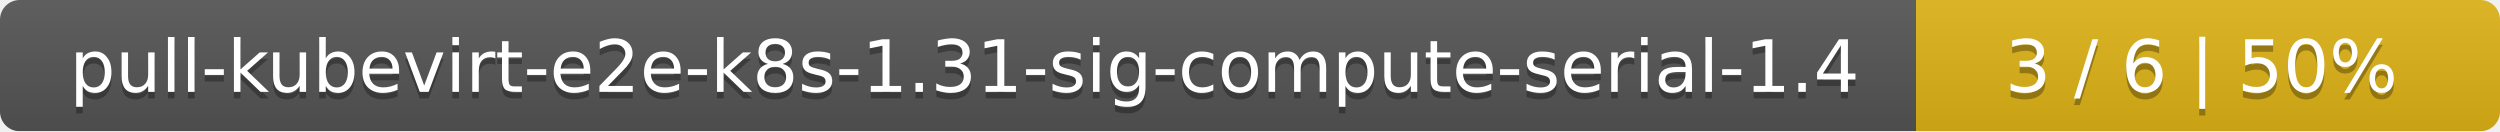
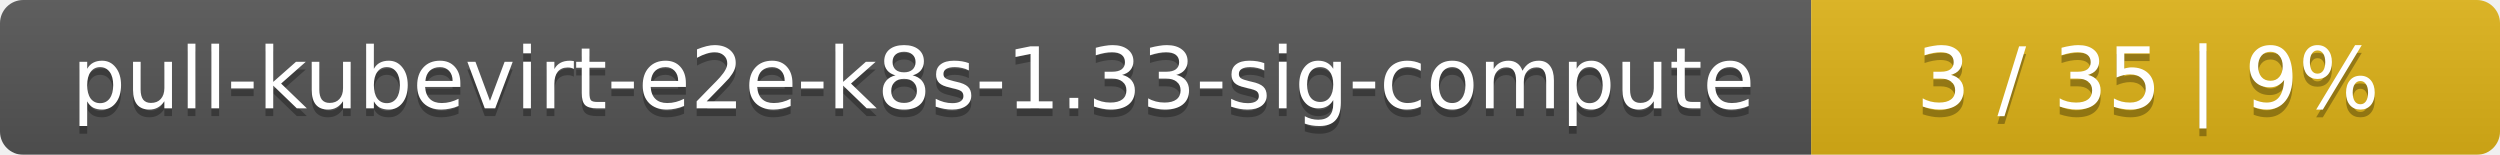
- <svg xmlns="http://www.w3.org/2000/svg" width="381" height="20">
+ <svg xmlns="http://www.w3.org/2000/svg" width="323" height="20">
  <linearGradient id="smooth" x2="0" y2="100%">
    <stop offset="0" stop-color="#bbb" stop-opacity=".1" />
    <stop offset="1" stop-opacity=".1" />
  </linearGradient>
  <mask id="round">
-     <rect width="381" height="20" rx="3" fill="#fff" />
+     <rect width="323" height="20" rx="3" fill="#fff" />
  </mask>
  <g mask="url(#round)">
-     <rect width="292" height="20" fill="#555" />
-     <rect x="292" width="89" height="20" fill="#dfb317" />
-     <rect width="381" height="20" fill="url(#smooth)" />
+     <rect width="234" height="20" fill="#555" />
+     <rect x="234" width="89" height="20" fill="#dfb317" />
+     <rect width="323" height="20" fill="url(#smooth)" />
  </g>
  <g fill="#fff" text-anchor="middle" font-family="DejaVu Sans,Verdana,Geneva,sans-serif" font-size="11">
-     <text x="147" y="15" fill="#010101" fill-opacity=".3">pull-kubevirt-e2e-k8s-1.31-sig-compute-serial-1.4</text>
-     <text x="147" y="14">pull-kubevirt-e2e-k8s-1.31-sig-compute-serial-1.4</text>
-     <text x="335.5" y="15" fill="#010101" fill-opacity=".3">3 / 6    |    50%</text>
-     <text x="335.5" y="14">3 / 6    |    50%</text>
+     <text x="118" y="15" fill="#010101" fill-opacity=".3">pull-kubevirt-e2e-k8s-1.33-sig-compute</text>
+     <text x="118" y="14">pull-kubevirt-e2e-k8s-1.33-sig-compute</text>
+     <text x="277.5" y="15" fill="#010101" fill-opacity=".3">3 / 35    |    9%</text>
+     <text x="277.5" y="14">3 / 35    |    9%</text>
  </g>
</svg>
